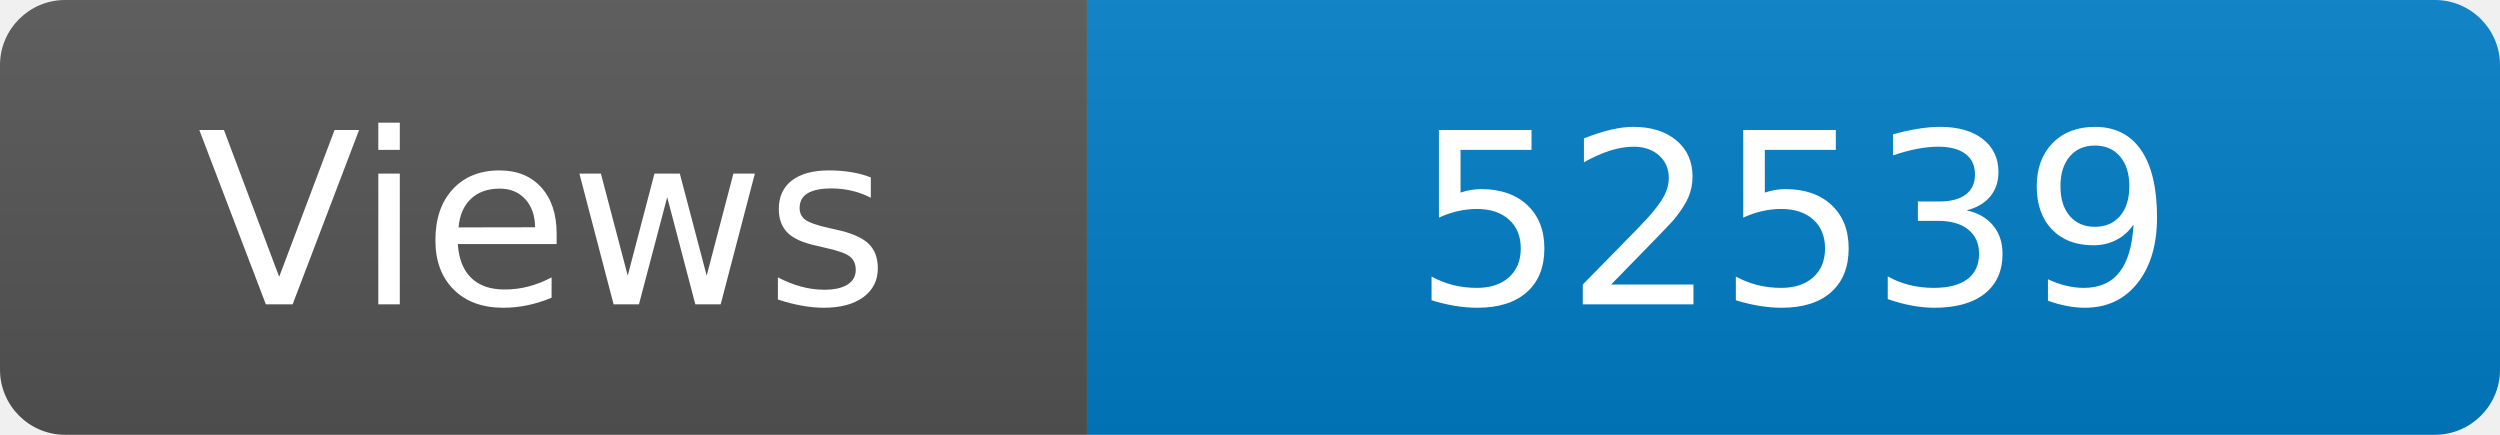
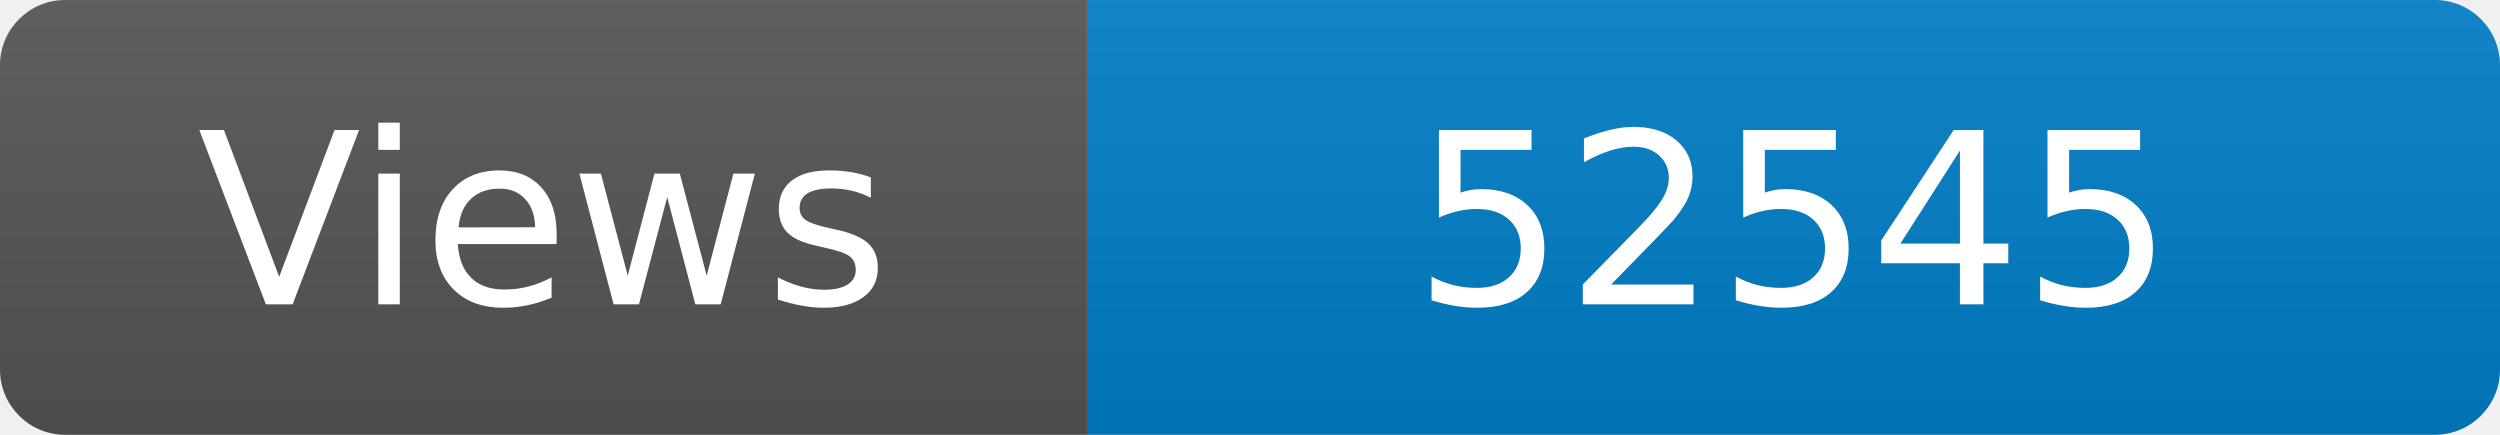
<svg xmlns="http://www.w3.org/2000/svg" width="115" height="20" role="img" aria-label="Maintained?: yes">
  <linearGradient id="s" x2="0" y2="100%">
    <stop offset="0" stop-color="#bbb" stop-opacity=".1" />
    <stop offset="1" stop-opacity=".1" />
  </linearGradient>
  <clipPath id="r">
    <rect width="115" height="20" rx="3" fill="#fff" />
  </clipPath>
  <g clip-path="url(#r)">
    <rect width="50" height="20" fill="#555" />
    <rect x="50" width="160" height="20" fill="#007ec6" />
    <rect width="115" height="20" fill="url(#s)" />
  </g>
  <g fill="#fff" text-anchor="middle" font-family="Verdana,Geneva,DejaVu Sans,sans-serif" font-size="110">
    <text x="250" y="140" transform="scale(.1)" fill="#fff">Views</text>
-     <text x="825" y="140" transform="scale(.1)" fill="#fff">52539</text>
+     <text x="825" y="140" transform="scale(.1)" fill="#fff">52545</text>
  </g>
</svg>
